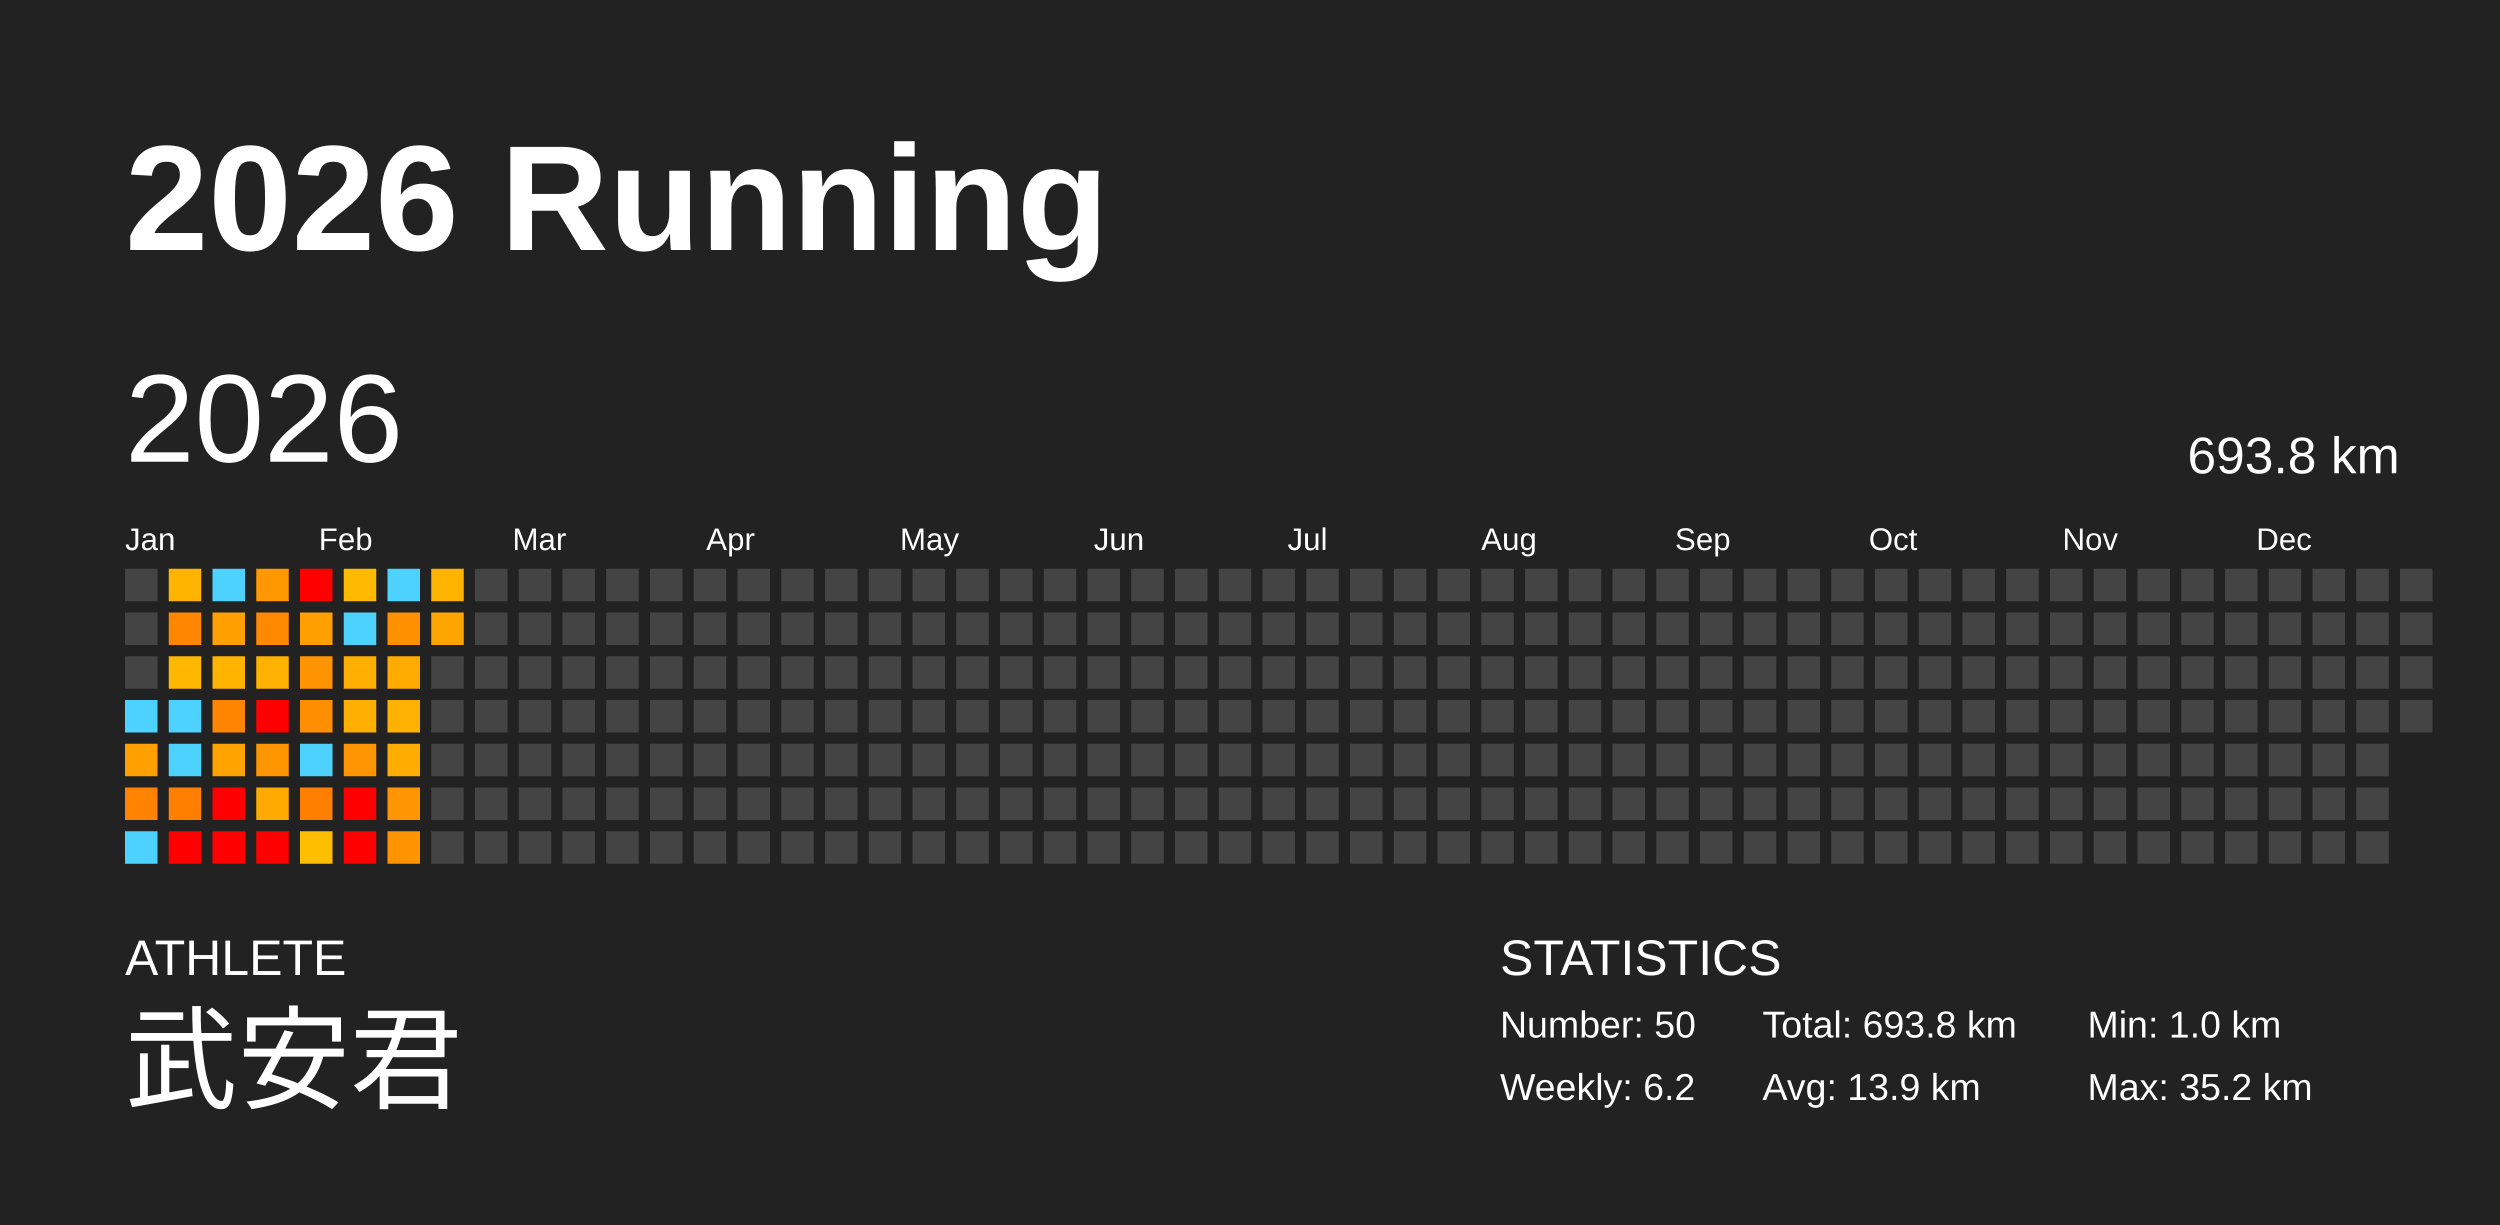
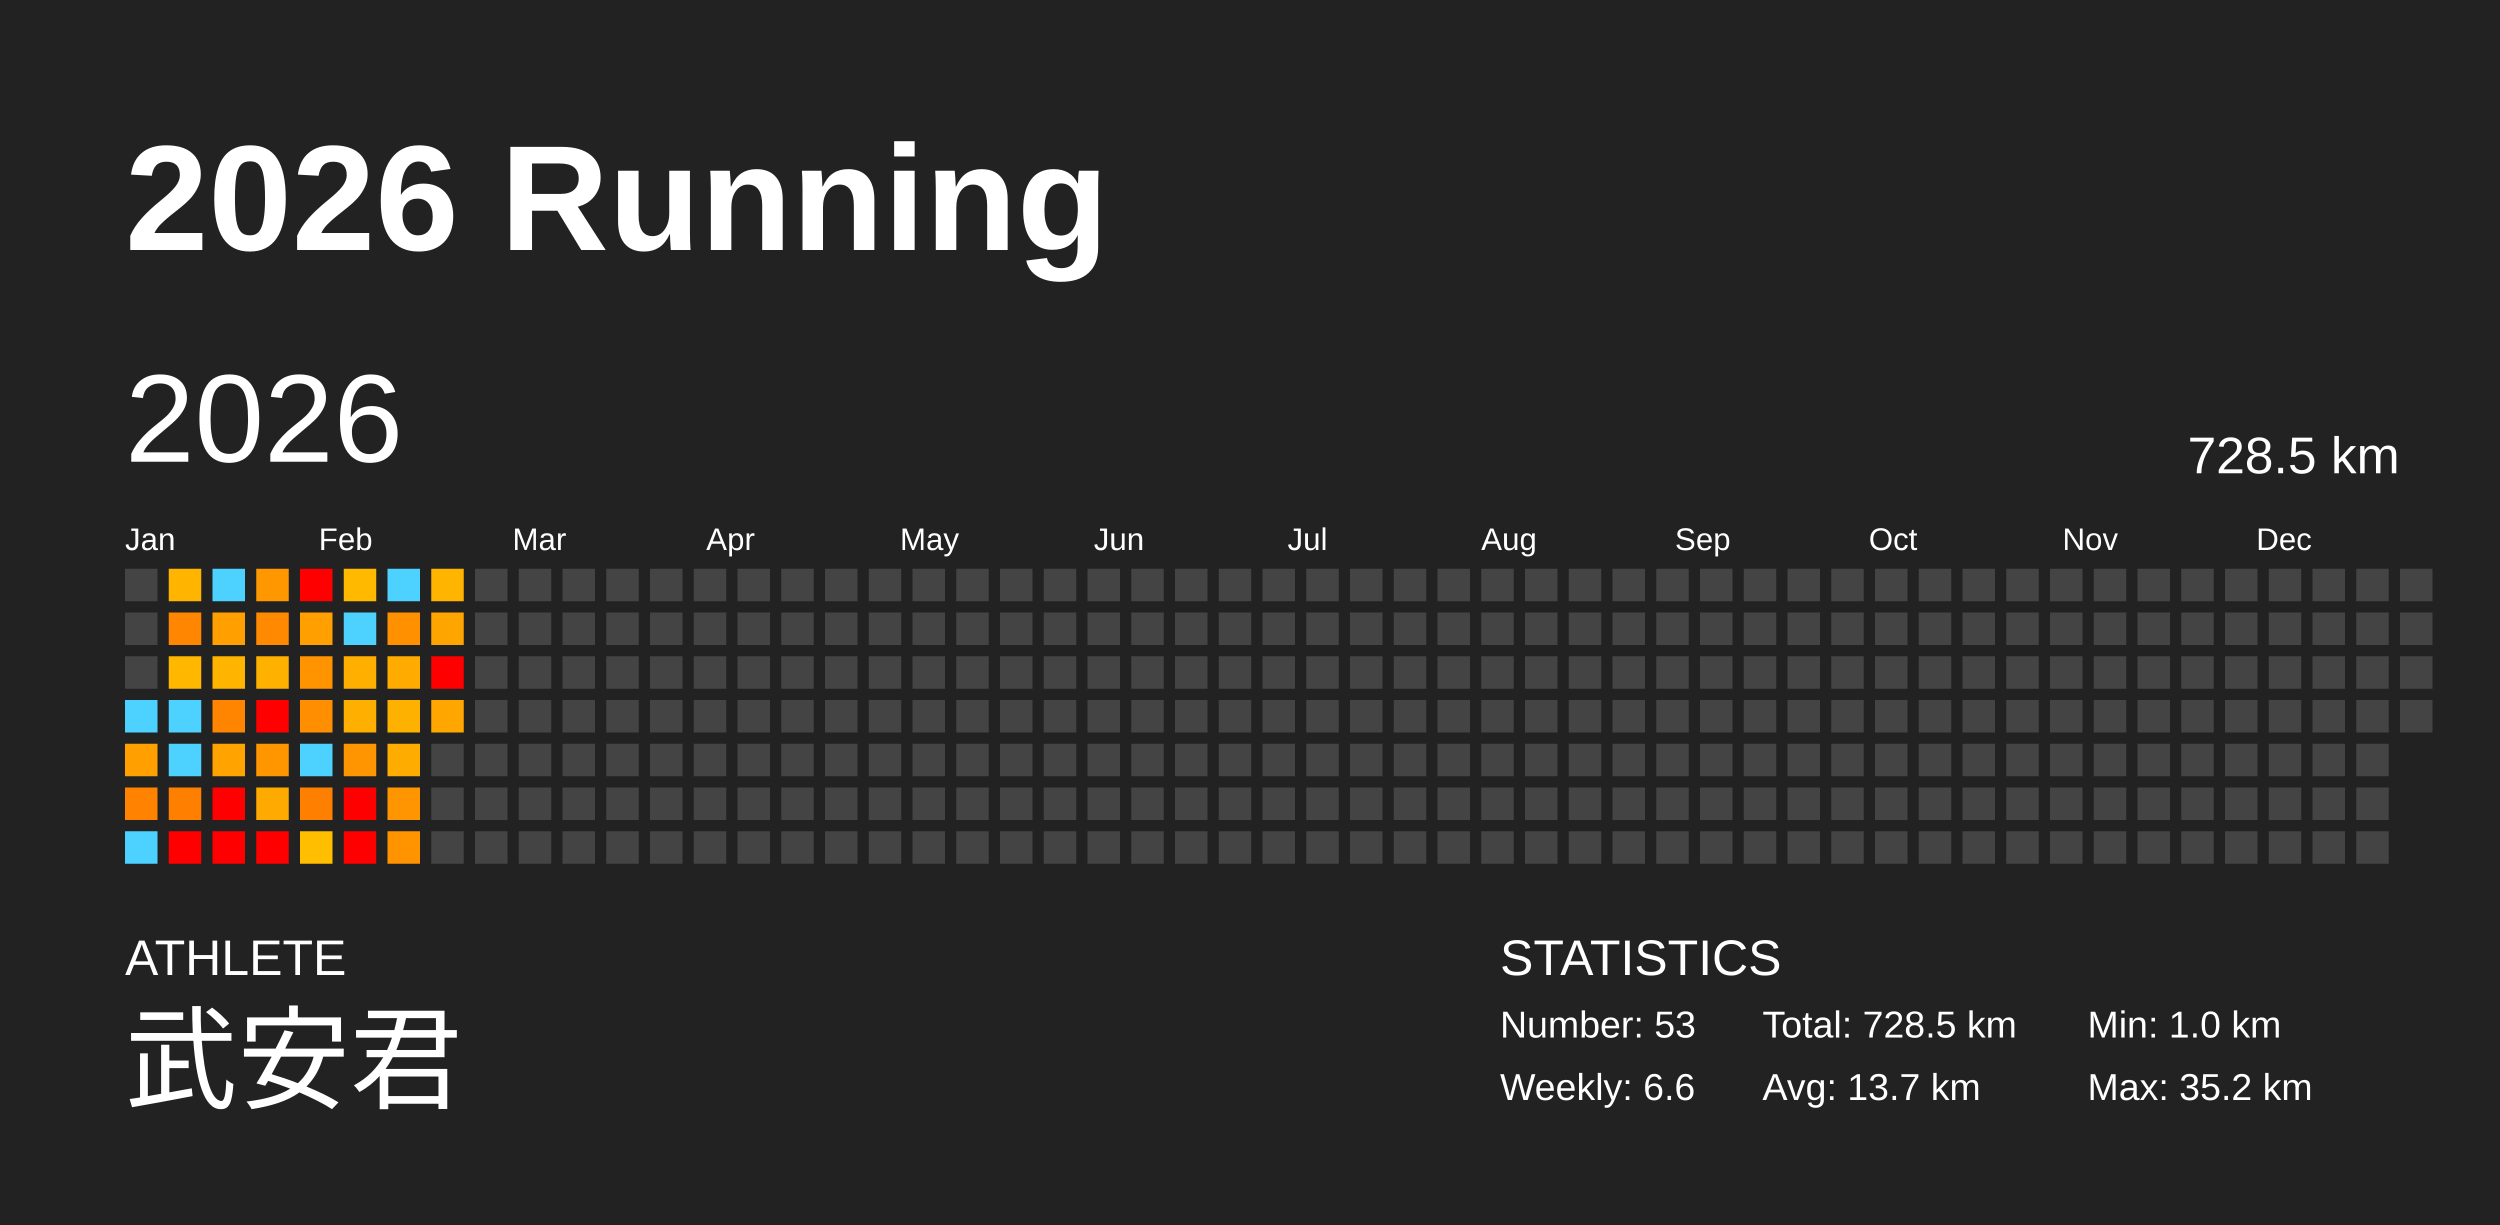
<svg xmlns="http://www.w3.org/2000/svg" baseProfile="full" height="98mm" version="1.1" viewBox="0,0,200,98" width="200mm">
  <defs />
  <rect fill="#222222" height="98" width="200" x="0" y="0" />
  <text fill="#FFFFFF" style="font-size:12px; font-family:Arial; font-weight:bold;" x="10" y="20">2026 Running</text>
  <text fill="#FFFFFF" style="font-size:4px; font-family:Arial" x="10" y="78">ATHLETE</text>
  <text fill="#FFFFFF" style="font-size:9px; font-family:Arial" x="10" y="88">武安君</text>
  <text fill="#FFFFFF" style="font-size:4px; font-family:Arial" x="120" y="78">STATISTICS</text>
-   <text fill="#FFFFFF" style="font-size:3px; font-family:Arial" x="120" y="83">Number: 50</text>
-   <text fill="#FFFFFF" style="font-size:3px; font-family:Arial" x="120" y="88">Weekly: 6.2</text>
-   <text fill="#FFFFFF" style="font-size:3px; font-family:Arial" x="141" y="83">Total: 693.8 km</text>
-   <text fill="#FFFFFF" style="font-size:3px; font-family:Arial" x="141" y="88">Avg: 13.9 km</text>
+   <text fill="#FFFFFF" style="font-size:3px; font-family:Arial" x="120" y="83">Number: 53</text>
+   <text fill="#FFFFFF" style="font-size:3px; font-family:Arial" x="120" y="88">Weekly: 6.6</text>
+   <text fill="#FFFFFF" style="font-size:3px; font-family:Arial" x="141" y="83">Total: 728.5 km</text>
+   <text fill="#FFFFFF" style="font-size:3px; font-family:Arial" x="141" y="88">Avg: 13.7 km</text>
  <text fill="#FFFFFF" style="font-size:3px; font-family:Arial" x="167" y="83">Min: 1.0 km</text>
  <text fill="#FFFFFF" style="font-size:3px; font-family:Arial" x="167" y="88">Max: 35.2 km</text>
  <text dominant-baseline="hanging" fill="#FFFFFF" style="font-size:10.0px; font-family:Arial;" x="10" y="30">2026</text>
-   <text dominant-baseline="hanging" fill="#FFFFFF" style="font-size:4.125px; font-family:Arial;" x="175" y="35">693.8 km</text>
+   <text dominant-baseline="hanging" fill="#FFFFFF" style="font-size:4.125px; font-family:Arial;" x="175" y="35">728.5 km</text>
  <text fill="#FFFFFF" style="font-size:2.5px; font-family:Arial" x="10.0" y="44">Jan</text>
  <text fill="#FFFFFF" style="font-size:2.5px; font-family:Arial" x="25.5" y="44">Feb</text>
  <text fill="#FFFFFF" style="font-size:2.5px; font-family:Arial" x="41.0" y="44">Mar</text>
  <text fill="#FFFFFF" style="font-size:2.5px; font-family:Arial" x="56.5" y="44">Apr</text>
  <text fill="#FFFFFF" style="font-size:2.5px; font-family:Arial" x="72.0" y="44">May</text>
  <text fill="#FFFFFF" style="font-size:2.5px; font-family:Arial" x="87.5" y="44">Jun</text>
  <text fill="#FFFFFF" style="font-size:2.5px; font-family:Arial" x="103.0" y="44">Jul</text>
  <text fill="#FFFFFF" style="font-size:2.5px; font-family:Arial" x="118.5" y="44">Aug</text>
  <text fill="#FFFFFF" style="font-size:2.5px; font-family:Arial" x="134.0" y="44">Sep</text>
  <text fill="#FFFFFF" style="font-size:2.5px; font-family:Arial" x="149.5" y="44">Oct</text>
  <text fill="#FFFFFF" style="font-size:2.5px; font-family:Arial" x="165.0" y="44">Nov</text>
  <text fill="#FFFFFF" style="font-size:2.5px; font-family:Arial" x="180.5" y="44">Dec</text>
  <rect fill="#444444" height="2.6" width="2.6" x="10.0" y="45.5" />
  <rect fill="#444444" height="2.6" width="2.6" x="10.0" y="49.0" />
  <rect fill="#444444" height="2.6" width="2.6" x="10.0" y="52.5" />
  <rect fill="#4dd2ff" height="2.6" width="2.6" x="10.0" y="56.0" />
  <rect fill="#ff9f00" height="2.6" width="2.6" x="10.0" y="59.5" />
  <rect fill="#ff8200" height="2.6" width="2.6" x="10.0" y="63.0" />
  <rect fill="#4dd2ff" height="2.6" width="2.6" x="10.0" y="66.5" />
  <rect fill="#ffb400" height="2.6" width="2.6" x="13.5" y="45.5" />
  <rect fill="#ff8600" height="2.6" width="2.6" x="13.5" y="49.0" />
  <rect fill="#ffb700" height="2.6" width="2.6" x="13.5" y="52.5" />
  <rect fill="#4dd2ff" height="2.6" width="2.6" x="13.5" y="56.0" />
  <rect fill="#4dd2ff" height="2.6" width="2.6" x="13.5" y="59.5" />
  <rect fill="#ff8000" height="2.6" width="2.6" x="13.5" y="63.0" />
  <rect fill="red" height="2.6" width="2.6" x="13.5" y="66.5" />
  <rect fill="#4dd2ff" height="2.6" width="2.6" x="17.0" y="45.5" />
  <rect fill="#ffa000" height="2.6" width="2.6" x="17.0" y="49.0" />
  <rect fill="#ffb400" height="2.6" width="2.6" x="17.0" y="52.5" />
  <rect fill="#ff8400" height="2.6" width="2.6" x="17.0" y="56.0" />
  <rect fill="#ffa300" height="2.6" width="2.6" x="17.0" y="59.5" />
  <rect fill="red" height="2.6" width="2.6" x="17.0" y="63.0" />
  <rect fill="red" height="2.6" width="2.6" x="17.0" y="66.5" />
  <rect fill="#ff9800" height="2.6" width="2.6" x="20.5" y="45.5" />
  <rect fill="#ff8900" height="2.6" width="2.6" x="20.5" y="49.0" />
  <rect fill="#ffb100" height="2.6" width="2.6" x="20.5" y="52.5" />
  <rect fill="red" height="2.6" width="2.6" x="20.5" y="56.0" />
  <rect fill="#ff9600" height="2.6" width="2.6" x="20.5" y="59.5" />
  <rect fill="#ffaa00" height="2.6" width="2.6" x="20.5" y="63.0" />
  <rect fill="red" height="2.6" width="2.6" x="20.5" y="66.5" />
  <rect fill="red" height="2.6" width="2.6" x="24.0" y="45.5" />
  <rect fill="#ff9f00" height="2.6" width="2.6" x="24.0" y="49.0" />
  <rect fill="#ff9400" height="2.6" width="2.6" x="24.0" y="52.5" />
  <rect fill="#ff8f00" height="2.6" width="2.6" x="24.0" y="56.0" />
  <rect fill="#4dd2ff" height="2.6" width="2.6" x="24.0" y="59.5" />
  <rect fill="#ff7f00" height="2.6" width="2.6" x="24.0" y="63.0" />
  <rect fill="#ffbe00" height="2.6" width="2.6" x="24.0" y="66.5" />
  <rect fill="#ffba00" height="2.6" width="2.6" x="27.5" y="45.5" />
  <rect fill="#4dd2ff" height="2.6" width="2.6" x="27.5" y="49.0" />
  <rect fill="#ffaf00" height="2.6" width="2.6" x="27.5" y="52.5" />
  <rect fill="#ffaf00" height="2.6" width="2.6" x="27.5" y="56.0" />
  <rect fill="#ff9500" height="2.6" width="2.6" x="27.5" y="59.5" />
  <rect fill="red" height="2.6" width="2.6" x="27.5" y="63.0" />
  <rect fill="red" height="2.6" width="2.6" x="27.5" y="66.5" />
  <rect fill="#4dd2ff" height="2.6" width="2.6" x="31.0" y="45.5" />
  <rect fill="#ff9000" height="2.6" width="2.6" x="31.0" y="49.0" />
  <rect fill="#ffab00" height="2.6" width="2.6" x="31.0" y="52.5" />
  <rect fill="#ffb100" height="2.6" width="2.6" x="31.0" y="56.0" />
  <rect fill="#ffac00" height="2.6" width="2.6" x="31.0" y="59.5" />
  <rect fill="#ff9500" height="2.6" width="2.6" x="31.0" y="63.0" />
  <rect fill="#ff9400" height="2.6" width="2.6" x="31.0" y="66.5" />
  <rect fill="#ffb500" height="2.6" width="2.6" x="34.5" y="45.5" />
  <rect fill="#ffa500" height="2.6" width="2.6" x="34.5" y="49.0" />
-   <rect fill="#444444" height="2.6" width="2.6" x="34.5" y="52.5" />
-   <rect fill="#444444" height="2.6" width="2.6" x="34.5" y="56.0" />
+   <rect fill="red" height="2.6" width="2.6" x="34.5" y="52.5" />
+   <rect fill="#ffa700" height="2.6" width="2.6" x="34.5" y="56.0" />
  <rect fill="#444444" height="2.6" width="2.6" x="34.5" y="59.5" />
  <rect fill="#444444" height="2.6" width="2.6" x="34.5" y="63.0" />
  <rect fill="#444444" height="2.6" width="2.6" x="34.5" y="66.5" />
  <rect fill="#444444" height="2.6" width="2.6" x="38.0" y="45.5" />
  <rect fill="#444444" height="2.6" width="2.6" x="38.0" y="49.0" />
  <rect fill="#444444" height="2.6" width="2.6" x="38.0" y="52.5" />
  <rect fill="#444444" height="2.6" width="2.6" x="38.0" y="56.0" />
  <rect fill="#444444" height="2.6" width="2.6" x="38.0" y="59.5" />
  <rect fill="#444444" height="2.6" width="2.6" x="38.0" y="63.0" />
  <rect fill="#444444" height="2.6" width="2.6" x="38.0" y="66.5" />
  <rect fill="#444444" height="2.6" width="2.6" x="41.5" y="45.5" />
  <rect fill="#444444" height="2.6" width="2.6" x="41.5" y="49.0" />
  <rect fill="#444444" height="2.6" width="2.6" x="41.5" y="52.5" />
  <rect fill="#444444" height="2.6" width="2.6" x="41.5" y="56.0" />
  <rect fill="#444444" height="2.6" width="2.6" x="41.5" y="59.5" />
  <rect fill="#444444" height="2.6" width="2.6" x="41.5" y="63.0" />
  <rect fill="#444444" height="2.6" width="2.6" x="41.5" y="66.5" />
  <rect fill="#444444" height="2.6" width="2.6" x="45.0" y="45.5" />
  <rect fill="#444444" height="2.6" width="2.6" x="45.0" y="49.0" />
  <rect fill="#444444" height="2.6" width="2.6" x="45.0" y="52.5" />
  <rect fill="#444444" height="2.6" width="2.6" x="45.0" y="56.0" />
  <rect fill="#444444" height="2.6" width="2.6" x="45.0" y="59.5" />
  <rect fill="#444444" height="2.6" width="2.6" x="45.0" y="63.0" />
  <rect fill="#444444" height="2.6" width="2.6" x="45.0" y="66.5" />
  <rect fill="#444444" height="2.6" width="2.6" x="48.5" y="45.5" />
  <rect fill="#444444" height="2.6" width="2.6" x="48.5" y="49.0" />
  <rect fill="#444444" height="2.6" width="2.6" x="48.5" y="52.5" />
  <rect fill="#444444" height="2.6" width="2.6" x="48.5" y="56.0" />
  <rect fill="#444444" height="2.6" width="2.6" x="48.5" y="59.5" />
  <rect fill="#444444" height="2.6" width="2.6" x="48.5" y="63.0" />
  <rect fill="#444444" height="2.6" width="2.6" x="48.5" y="66.5" />
  <rect fill="#444444" height="2.6" width="2.6" x="52.0" y="45.5" />
  <rect fill="#444444" height="2.6" width="2.6" x="52.0" y="49.0" />
  <rect fill="#444444" height="2.6" width="2.6" x="52.0" y="52.5" />
  <rect fill="#444444" height="2.6" width="2.6" x="52.0" y="56.0" />
  <rect fill="#444444" height="2.6" width="2.6" x="52.0" y="59.5" />
  <rect fill="#444444" height="2.6" width="2.6" x="52.0" y="63.0" />
  <rect fill="#444444" height="2.6" width="2.6" x="52.0" y="66.5" />
  <rect fill="#444444" height="2.6" width="2.6" x="55.5" y="45.5" />
  <rect fill="#444444" height="2.6" width="2.6" x="55.5" y="49.0" />
  <rect fill="#444444" height="2.6" width="2.6" x="55.5" y="52.5" />
  <rect fill="#444444" height="2.6" width="2.6" x="55.5" y="56.0" />
  <rect fill="#444444" height="2.6" width="2.6" x="55.5" y="59.5" />
  <rect fill="#444444" height="2.6" width="2.6" x="55.5" y="63.0" />
  <rect fill="#444444" height="2.6" width="2.6" x="55.5" y="66.5" />
  <rect fill="#444444" height="2.6" width="2.6" x="59.0" y="45.5" />
  <rect fill="#444444" height="2.6" width="2.6" x="59.0" y="49.0" />
  <rect fill="#444444" height="2.6" width="2.6" x="59.0" y="52.5" />
  <rect fill="#444444" height="2.6" width="2.6" x="59.0" y="56.0" />
  <rect fill="#444444" height="2.6" width="2.6" x="59.0" y="59.5" />
  <rect fill="#444444" height="2.6" width="2.6" x="59.0" y="63.0" />
  <rect fill="#444444" height="2.6" width="2.6" x="59.0" y="66.5" />
  <rect fill="#444444" height="2.6" width="2.6" x="62.5" y="45.5" />
  <rect fill="#444444" height="2.6" width="2.6" x="62.5" y="49.0" />
  <rect fill="#444444" height="2.6" width="2.6" x="62.5" y="52.5" />
  <rect fill="#444444" height="2.6" width="2.6" x="62.5" y="56.0" />
  <rect fill="#444444" height="2.6" width="2.6" x="62.5" y="59.5" />
  <rect fill="#444444" height="2.6" width="2.6" x="62.5" y="63.0" />
  <rect fill="#444444" height="2.6" width="2.6" x="62.5" y="66.5" />
  <rect fill="#444444" height="2.6" width="2.6" x="66.0" y="45.5" />
  <rect fill="#444444" height="2.6" width="2.6" x="66.0" y="49.0" />
  <rect fill="#444444" height="2.6" width="2.6" x="66.0" y="52.5" />
  <rect fill="#444444" height="2.6" width="2.6" x="66.0" y="56.0" />
  <rect fill="#444444" height="2.6" width="2.6" x="66.0" y="59.5" />
  <rect fill="#444444" height="2.6" width="2.6" x="66.0" y="63.0" />
  <rect fill="#444444" height="2.6" width="2.6" x="66.0" y="66.5" />
  <rect fill="#444444" height="2.6" width="2.6" x="69.5" y="45.5" />
  <rect fill="#444444" height="2.6" width="2.6" x="69.5" y="49.0" />
  <rect fill="#444444" height="2.6" width="2.6" x="69.5" y="52.5" />
  <rect fill="#444444" height="2.6" width="2.6" x="69.5" y="56.0" />
  <rect fill="#444444" height="2.6" width="2.6" x="69.5" y="59.5" />
  <rect fill="#444444" height="2.6" width="2.6" x="69.5" y="63.0" />
  <rect fill="#444444" height="2.6" width="2.6" x="69.5" y="66.5" />
  <rect fill="#444444" height="2.6" width="2.6" x="73.0" y="45.5" />
  <rect fill="#444444" height="2.6" width="2.6" x="73.0" y="49.0" />
  <rect fill="#444444" height="2.6" width="2.6" x="73.0" y="52.5" />
  <rect fill="#444444" height="2.6" width="2.6" x="73.0" y="56.0" />
  <rect fill="#444444" height="2.6" width="2.6" x="73.0" y="59.5" />
  <rect fill="#444444" height="2.6" width="2.6" x="73.0" y="63.0" />
  <rect fill="#444444" height="2.6" width="2.6" x="73.0" y="66.5" />
  <rect fill="#444444" height="2.6" width="2.6" x="76.5" y="45.5" />
  <rect fill="#444444" height="2.6" width="2.6" x="76.5" y="49.0" />
  <rect fill="#444444" height="2.6" width="2.6" x="76.5" y="52.5" />
  <rect fill="#444444" height="2.6" width="2.6" x="76.5" y="56.0" />
  <rect fill="#444444" height="2.6" width="2.6" x="76.5" y="59.5" />
  <rect fill="#444444" height="2.6" width="2.6" x="76.5" y="63.0" />
  <rect fill="#444444" height="2.6" width="2.6" x="76.5" y="66.5" />
  <rect fill="#444444" height="2.6" width="2.6" x="80.0" y="45.5" />
  <rect fill="#444444" height="2.6" width="2.6" x="80.0" y="49.0" />
  <rect fill="#444444" height="2.6" width="2.6" x="80.0" y="52.5" />
  <rect fill="#444444" height="2.6" width="2.6" x="80.0" y="56.0" />
  <rect fill="#444444" height="2.6" width="2.6" x="80.0" y="59.5" />
  <rect fill="#444444" height="2.6" width="2.6" x="80.0" y="63.0" />
  <rect fill="#444444" height="2.6" width="2.6" x="80.0" y="66.5" />
  <rect fill="#444444" height="2.6" width="2.6" x="83.5" y="45.5" />
  <rect fill="#444444" height="2.6" width="2.6" x="83.5" y="49.0" />
  <rect fill="#444444" height="2.6" width="2.6" x="83.5" y="52.5" />
  <rect fill="#444444" height="2.6" width="2.6" x="83.5" y="56.0" />
  <rect fill="#444444" height="2.6" width="2.6" x="83.5" y="59.5" />
  <rect fill="#444444" height="2.6" width="2.6" x="83.5" y="63.0" />
  <rect fill="#444444" height="2.6" width="2.6" x="83.5" y="66.5" />
  <rect fill="#444444" height="2.6" width="2.6" x="87.0" y="45.5" />
  <rect fill="#444444" height="2.6" width="2.6" x="87.0" y="49.0" />
  <rect fill="#444444" height="2.6" width="2.6" x="87.0" y="52.5" />
  <rect fill="#444444" height="2.6" width="2.6" x="87.0" y="56.0" />
  <rect fill="#444444" height="2.6" width="2.6" x="87.0" y="59.5" />
  <rect fill="#444444" height="2.6" width="2.6" x="87.0" y="63.0" />
  <rect fill="#444444" height="2.6" width="2.6" x="87.0" y="66.5" />
  <rect fill="#444444" height="2.6" width="2.6" x="90.5" y="45.5" />
  <rect fill="#444444" height="2.6" width="2.6" x="90.5" y="49.0" />
  <rect fill="#444444" height="2.6" width="2.6" x="90.5" y="52.5" />
  <rect fill="#444444" height="2.6" width="2.6" x="90.5" y="56.0" />
  <rect fill="#444444" height="2.6" width="2.6" x="90.5" y="59.5" />
  <rect fill="#444444" height="2.6" width="2.6" x="90.5" y="63.0" />
  <rect fill="#444444" height="2.6" width="2.6" x="90.5" y="66.5" />
  <rect fill="#444444" height="2.6" width="2.6" x="94.0" y="45.5" />
  <rect fill="#444444" height="2.6" width="2.6" x="94.0" y="49.0" />
  <rect fill="#444444" height="2.6" width="2.6" x="94.0" y="52.5" />
  <rect fill="#444444" height="2.6" width="2.6" x="94.0" y="56.0" />
  <rect fill="#444444" height="2.6" width="2.6" x="94.0" y="59.5" />
  <rect fill="#444444" height="2.6" width="2.6" x="94.0" y="63.0" />
  <rect fill="#444444" height="2.6" width="2.6" x="94.0" y="66.5" />
  <rect fill="#444444" height="2.6" width="2.6" x="97.5" y="45.5" />
  <rect fill="#444444" height="2.6" width="2.6" x="97.5" y="49.0" />
  <rect fill="#444444" height="2.6" width="2.6" x="97.5" y="52.5" />
  <rect fill="#444444" height="2.6" width="2.6" x="97.5" y="56.0" />
  <rect fill="#444444" height="2.6" width="2.6" x="97.5" y="59.5" />
  <rect fill="#444444" height="2.6" width="2.6" x="97.5" y="63.0" />
  <rect fill="#444444" height="2.6" width="2.6" x="97.5" y="66.5" />
  <rect fill="#444444" height="2.6" width="2.6" x="101.0" y="45.5" />
  <rect fill="#444444" height="2.6" width="2.6" x="101.0" y="49.0" />
  <rect fill="#444444" height="2.6" width="2.6" x="101.0" y="52.5" />
  <rect fill="#444444" height="2.6" width="2.6" x="101.0" y="56.0" />
  <rect fill="#444444" height="2.6" width="2.6" x="101.0" y="59.5" />
  <rect fill="#444444" height="2.6" width="2.6" x="101.0" y="63.0" />
  <rect fill="#444444" height="2.6" width="2.6" x="101.0" y="66.5" />
  <rect fill="#444444" height="2.6" width="2.6" x="104.5" y="45.5" />
  <rect fill="#444444" height="2.6" width="2.6" x="104.5" y="49.0" />
  <rect fill="#444444" height="2.6" width="2.6" x="104.5" y="52.5" />
  <rect fill="#444444" height="2.6" width="2.6" x="104.5" y="56.0" />
  <rect fill="#444444" height="2.6" width="2.6" x="104.5" y="59.5" />
  <rect fill="#444444" height="2.6" width="2.6" x="104.5" y="63.0" />
  <rect fill="#444444" height="2.6" width="2.6" x="104.5" y="66.5" />
  <rect fill="#444444" height="2.6" width="2.6" x="108.0" y="45.5" />
  <rect fill="#444444" height="2.6" width="2.6" x="108.0" y="49.0" />
  <rect fill="#444444" height="2.6" width="2.6" x="108.0" y="52.5" />
  <rect fill="#444444" height="2.6" width="2.6" x="108.0" y="56.0" />
  <rect fill="#444444" height="2.6" width="2.6" x="108.0" y="59.5" />
  <rect fill="#444444" height="2.6" width="2.6" x="108.0" y="63.0" />
  <rect fill="#444444" height="2.6" width="2.6" x="108.0" y="66.5" />
  <rect fill="#444444" height="2.6" width="2.6" x="111.5" y="45.5" />
  <rect fill="#444444" height="2.6" width="2.6" x="111.5" y="49.0" />
  <rect fill="#444444" height="2.6" width="2.6" x="111.5" y="52.5" />
  <rect fill="#444444" height="2.6" width="2.6" x="111.5" y="56.0" />
  <rect fill="#444444" height="2.6" width="2.6" x="111.5" y="59.5" />
  <rect fill="#444444" height="2.6" width="2.6" x="111.5" y="63.0" />
  <rect fill="#444444" height="2.6" width="2.6" x="111.5" y="66.5" />
  <rect fill="#444444" height="2.6" width="2.6" x="115.0" y="45.5" />
  <rect fill="#444444" height="2.6" width="2.6" x="115.0" y="49.0" />
  <rect fill="#444444" height="2.6" width="2.6" x="115.0" y="52.5" />
  <rect fill="#444444" height="2.6" width="2.6" x="115.0" y="56.0" />
  <rect fill="#444444" height="2.6" width="2.6" x="115.0" y="59.5" />
  <rect fill="#444444" height="2.6" width="2.6" x="115.0" y="63.0" />
  <rect fill="#444444" height="2.6" width="2.6" x="115.0" y="66.5" />
  <rect fill="#444444" height="2.6" width="2.6" x="118.5" y="45.5" />
  <rect fill="#444444" height="2.6" width="2.6" x="118.5" y="49.0" />
  <rect fill="#444444" height="2.6" width="2.6" x="118.5" y="52.5" />
  <rect fill="#444444" height="2.6" width="2.6" x="118.5" y="56.0" />
  <rect fill="#444444" height="2.6" width="2.6" x="118.5" y="59.5" />
  <rect fill="#444444" height="2.6" width="2.6" x="118.5" y="63.0" />
  <rect fill="#444444" height="2.6" width="2.6" x="118.5" y="66.5" />
  <rect fill="#444444" height="2.6" width="2.6" x="122.0" y="45.5" />
  <rect fill="#444444" height="2.6" width="2.6" x="122.0" y="49.0" />
  <rect fill="#444444" height="2.6" width="2.6" x="122.0" y="52.5" />
  <rect fill="#444444" height="2.6" width="2.6" x="122.0" y="56.0" />
  <rect fill="#444444" height="2.6" width="2.6" x="122.0" y="59.5" />
  <rect fill="#444444" height="2.6" width="2.6" x="122.0" y="63.0" />
  <rect fill="#444444" height="2.6" width="2.6" x="122.0" y="66.5" />
  <rect fill="#444444" height="2.6" width="2.6" x="125.5" y="45.5" />
  <rect fill="#444444" height="2.6" width="2.6" x="125.5" y="49.0" />
  <rect fill="#444444" height="2.6" width="2.6" x="125.5" y="52.5" />
  <rect fill="#444444" height="2.6" width="2.6" x="125.5" y="56.0" />
  <rect fill="#444444" height="2.6" width="2.6" x="125.5" y="59.5" />
  <rect fill="#444444" height="2.6" width="2.6" x="125.5" y="63.0" />
  <rect fill="#444444" height="2.6" width="2.6" x="125.5" y="66.5" />
  <rect fill="#444444" height="2.6" width="2.6" x="129.0" y="45.5" />
  <rect fill="#444444" height="2.6" width="2.6" x="129.0" y="49.0" />
  <rect fill="#444444" height="2.6" width="2.6" x="129.0" y="52.5" />
  <rect fill="#444444" height="2.6" width="2.6" x="129.0" y="56.0" />
  <rect fill="#444444" height="2.6" width="2.6" x="129.0" y="59.5" />
  <rect fill="#444444" height="2.6" width="2.6" x="129.0" y="63.0" />
  <rect fill="#444444" height="2.6" width="2.6" x="129.0" y="66.5" />
  <rect fill="#444444" height="2.6" width="2.6" x="132.5" y="45.5" />
  <rect fill="#444444" height="2.6" width="2.6" x="132.5" y="49.0" />
  <rect fill="#444444" height="2.6" width="2.6" x="132.5" y="52.5" />
  <rect fill="#444444" height="2.6" width="2.6" x="132.5" y="56.0" />
  <rect fill="#444444" height="2.6" width="2.6" x="132.5" y="59.5" />
  <rect fill="#444444" height="2.6" width="2.6" x="132.5" y="63.0" />
  <rect fill="#444444" height="2.6" width="2.6" x="132.5" y="66.5" />
  <rect fill="#444444" height="2.6" width="2.6" x="136.0" y="45.5" />
  <rect fill="#444444" height="2.6" width="2.6" x="136.0" y="49.0" />
  <rect fill="#444444" height="2.6" width="2.6" x="136.0" y="52.5" />
  <rect fill="#444444" height="2.6" width="2.6" x="136.0" y="56.0" />
  <rect fill="#444444" height="2.6" width="2.6" x="136.0" y="59.5" />
  <rect fill="#444444" height="2.6" width="2.6" x="136.0" y="63.0" />
  <rect fill="#444444" height="2.6" width="2.6" x="136.0" y="66.5" />
  <rect fill="#444444" height="2.6" width="2.6" x="139.5" y="45.5" />
  <rect fill="#444444" height="2.6" width="2.6" x="139.5" y="49.0" />
  <rect fill="#444444" height="2.6" width="2.6" x="139.5" y="52.5" />
  <rect fill="#444444" height="2.6" width="2.6" x="139.5" y="56.0" />
  <rect fill="#444444" height="2.6" width="2.6" x="139.5" y="59.5" />
  <rect fill="#444444" height="2.6" width="2.6" x="139.5" y="63.0" />
  <rect fill="#444444" height="2.6" width="2.6" x="139.5" y="66.5" />
  <rect fill="#444444" height="2.6" width="2.6" x="143.0" y="45.5" />
  <rect fill="#444444" height="2.6" width="2.6" x="143.0" y="49.0" />
  <rect fill="#444444" height="2.6" width="2.6" x="143.0" y="52.5" />
  <rect fill="#444444" height="2.6" width="2.6" x="143.0" y="56.0" />
  <rect fill="#444444" height="2.6" width="2.6" x="143.0" y="59.5" />
  <rect fill="#444444" height="2.6" width="2.6" x="143.0" y="63.0" />
  <rect fill="#444444" height="2.6" width="2.6" x="143.0" y="66.5" />
  <rect fill="#444444" height="2.6" width="2.6" x="146.5" y="45.5" />
  <rect fill="#444444" height="2.6" width="2.6" x="146.5" y="49.0" />
  <rect fill="#444444" height="2.6" width="2.6" x="146.5" y="52.5" />
  <rect fill="#444444" height="2.6" width="2.6" x="146.5" y="56.0" />
  <rect fill="#444444" height="2.6" width="2.6" x="146.5" y="59.5" />
  <rect fill="#444444" height="2.6" width="2.6" x="146.5" y="63.0" />
  <rect fill="#444444" height="2.6" width="2.6" x="146.5" y="66.5" />
  <rect fill="#444444" height="2.6" width="2.6" x="150.0" y="45.5" />
  <rect fill="#444444" height="2.6" width="2.6" x="150.0" y="49.0" />
  <rect fill="#444444" height="2.6" width="2.6" x="150.0" y="52.5" />
  <rect fill="#444444" height="2.6" width="2.6" x="150.0" y="56.0" />
  <rect fill="#444444" height="2.6" width="2.6" x="150.0" y="59.5" />
  <rect fill="#444444" height="2.6" width="2.6" x="150.0" y="63.0" />
  <rect fill="#444444" height="2.6" width="2.6" x="150.0" y="66.5" />
  <rect fill="#444444" height="2.6" width="2.6" x="153.5" y="45.5" />
  <rect fill="#444444" height="2.6" width="2.6" x="153.5" y="49.0" />
  <rect fill="#444444" height="2.6" width="2.6" x="153.5" y="52.5" />
  <rect fill="#444444" height="2.6" width="2.6" x="153.5" y="56.0" />
  <rect fill="#444444" height="2.6" width="2.6" x="153.5" y="59.5" />
  <rect fill="#444444" height="2.6" width="2.6" x="153.5" y="63.0" />
  <rect fill="#444444" height="2.6" width="2.6" x="153.5" y="66.5" />
  <rect fill="#444444" height="2.6" width="2.6" x="157.0" y="45.5" />
  <rect fill="#444444" height="2.6" width="2.6" x="157.0" y="49.0" />
  <rect fill="#444444" height="2.6" width="2.6" x="157.0" y="52.5" />
  <rect fill="#444444" height="2.6" width="2.6" x="157.0" y="56.0" />
  <rect fill="#444444" height="2.6" width="2.6" x="157.0" y="59.5" />
  <rect fill="#444444" height="2.6" width="2.6" x="157.0" y="63.0" />
  <rect fill="#444444" height="2.6" width="2.6" x="157.0" y="66.5" />
  <rect fill="#444444" height="2.6" width="2.6" x="160.5" y="45.5" />
  <rect fill="#444444" height="2.6" width="2.6" x="160.5" y="49.0" />
  <rect fill="#444444" height="2.6" width="2.6" x="160.5" y="52.5" />
  <rect fill="#444444" height="2.6" width="2.6" x="160.5" y="56.0" />
  <rect fill="#444444" height="2.6" width="2.6" x="160.5" y="59.5" />
  <rect fill="#444444" height="2.6" width="2.6" x="160.5" y="63.0" />
  <rect fill="#444444" height="2.6" width="2.6" x="160.5" y="66.5" />
  <rect fill="#444444" height="2.6" width="2.6" x="164.0" y="45.5" />
  <rect fill="#444444" height="2.6" width="2.6" x="164.0" y="49.0" />
  <rect fill="#444444" height="2.6" width="2.6" x="164.0" y="52.5" />
  <rect fill="#444444" height="2.6" width="2.6" x="164.0" y="56.0" />
  <rect fill="#444444" height="2.6" width="2.6" x="164.0" y="59.5" />
  <rect fill="#444444" height="2.6" width="2.6" x="164.0" y="63.0" />
  <rect fill="#444444" height="2.6" width="2.6" x="164.0" y="66.5" />
  <rect fill="#444444" height="2.6" width="2.6" x="167.5" y="45.5" />
  <rect fill="#444444" height="2.6" width="2.6" x="167.5" y="49.0" />
  <rect fill="#444444" height="2.6" width="2.6" x="167.5" y="52.5" />
  <rect fill="#444444" height="2.6" width="2.6" x="167.5" y="56.0" />
  <rect fill="#444444" height="2.6" width="2.6" x="167.5" y="59.5" />
  <rect fill="#444444" height="2.6" width="2.6" x="167.5" y="63.0" />
  <rect fill="#444444" height="2.6" width="2.6" x="167.5" y="66.5" />
  <rect fill="#444444" height="2.6" width="2.6" x="171.0" y="45.5" />
  <rect fill="#444444" height="2.6" width="2.6" x="171.0" y="49.0" />
  <rect fill="#444444" height="2.6" width="2.6" x="171.0" y="52.5" />
  <rect fill="#444444" height="2.6" width="2.6" x="171.0" y="56.0" />
  <rect fill="#444444" height="2.6" width="2.6" x="171.0" y="59.5" />
  <rect fill="#444444" height="2.6" width="2.6" x="171.0" y="63.0" />
  <rect fill="#444444" height="2.6" width="2.6" x="171.0" y="66.5" />
  <rect fill="#444444" height="2.6" width="2.6" x="174.5" y="45.5" />
  <rect fill="#444444" height="2.6" width="2.6" x="174.5" y="49.0" />
  <rect fill="#444444" height="2.6" width="2.6" x="174.5" y="52.5" />
  <rect fill="#444444" height="2.6" width="2.6" x="174.5" y="56.0" />
  <rect fill="#444444" height="2.6" width="2.6" x="174.5" y="59.5" />
  <rect fill="#444444" height="2.6" width="2.6" x="174.5" y="63.0" />
  <rect fill="#444444" height="2.6" width="2.6" x="174.5" y="66.5" />
  <rect fill="#444444" height="2.6" width="2.6" x="178.0" y="45.5" />
  <rect fill="#444444" height="2.6" width="2.6" x="178.0" y="49.0" />
  <rect fill="#444444" height="2.6" width="2.6" x="178.0" y="52.5" />
  <rect fill="#444444" height="2.6" width="2.6" x="178.0" y="56.0" />
  <rect fill="#444444" height="2.6" width="2.6" x="178.0" y="59.5" />
  <rect fill="#444444" height="2.6" width="2.6" x="178.0" y="63.0" />
  <rect fill="#444444" height="2.6" width="2.6" x="178.0" y="66.5" />
  <rect fill="#444444" height="2.6" width="2.6" x="181.5" y="45.5" />
  <rect fill="#444444" height="2.6" width="2.6" x="181.5" y="49.0" />
  <rect fill="#444444" height="2.6" width="2.6" x="181.5" y="52.5" />
  <rect fill="#444444" height="2.6" width="2.6" x="181.5" y="56.0" />
  <rect fill="#444444" height="2.6" width="2.6" x="181.5" y="59.5" />
  <rect fill="#444444" height="2.6" width="2.6" x="181.5" y="63.0" />
  <rect fill="#444444" height="2.6" width="2.6" x="181.5" y="66.5" />
  <rect fill="#444444" height="2.6" width="2.6" x="185.0" y="45.5" />
  <rect fill="#444444" height="2.6" width="2.6" x="185.0" y="49.0" />
  <rect fill="#444444" height="2.6" width="2.6" x="185.0" y="52.5" />
  <rect fill="#444444" height="2.6" width="2.6" x="185.0" y="56.0" />
  <rect fill="#444444" height="2.6" width="2.6" x="185.0" y="59.5" />
  <rect fill="#444444" height="2.6" width="2.6" x="185.0" y="63.0" />
  <rect fill="#444444" height="2.6" width="2.6" x="185.0" y="66.5" />
  <rect fill="#444444" height="2.6" width="2.6" x="188.5" y="45.5" />
  <rect fill="#444444" height="2.6" width="2.6" x="188.5" y="49.0" />
  <rect fill="#444444" height="2.6" width="2.6" x="188.5" y="52.5" />
  <rect fill="#444444" height="2.6" width="2.6" x="188.5" y="56.0" />
  <rect fill="#444444" height="2.6" width="2.6" x="188.5" y="59.5" />
  <rect fill="#444444" height="2.6" width="2.6" x="188.5" y="63.0" />
  <rect fill="#444444" height="2.6" width="2.6" x="188.5" y="66.5" />
  <rect fill="#444444" height="2.6" width="2.6" x="192.0" y="45.5" />
  <rect fill="#444444" height="2.6" width="2.6" x="192.0" y="49.0" />
  <rect fill="#444444" height="2.6" width="2.6" x="192.0" y="52.5" />
  <rect fill="#444444" height="2.6" width="2.6" x="192.0" y="56.0" />
</svg>
